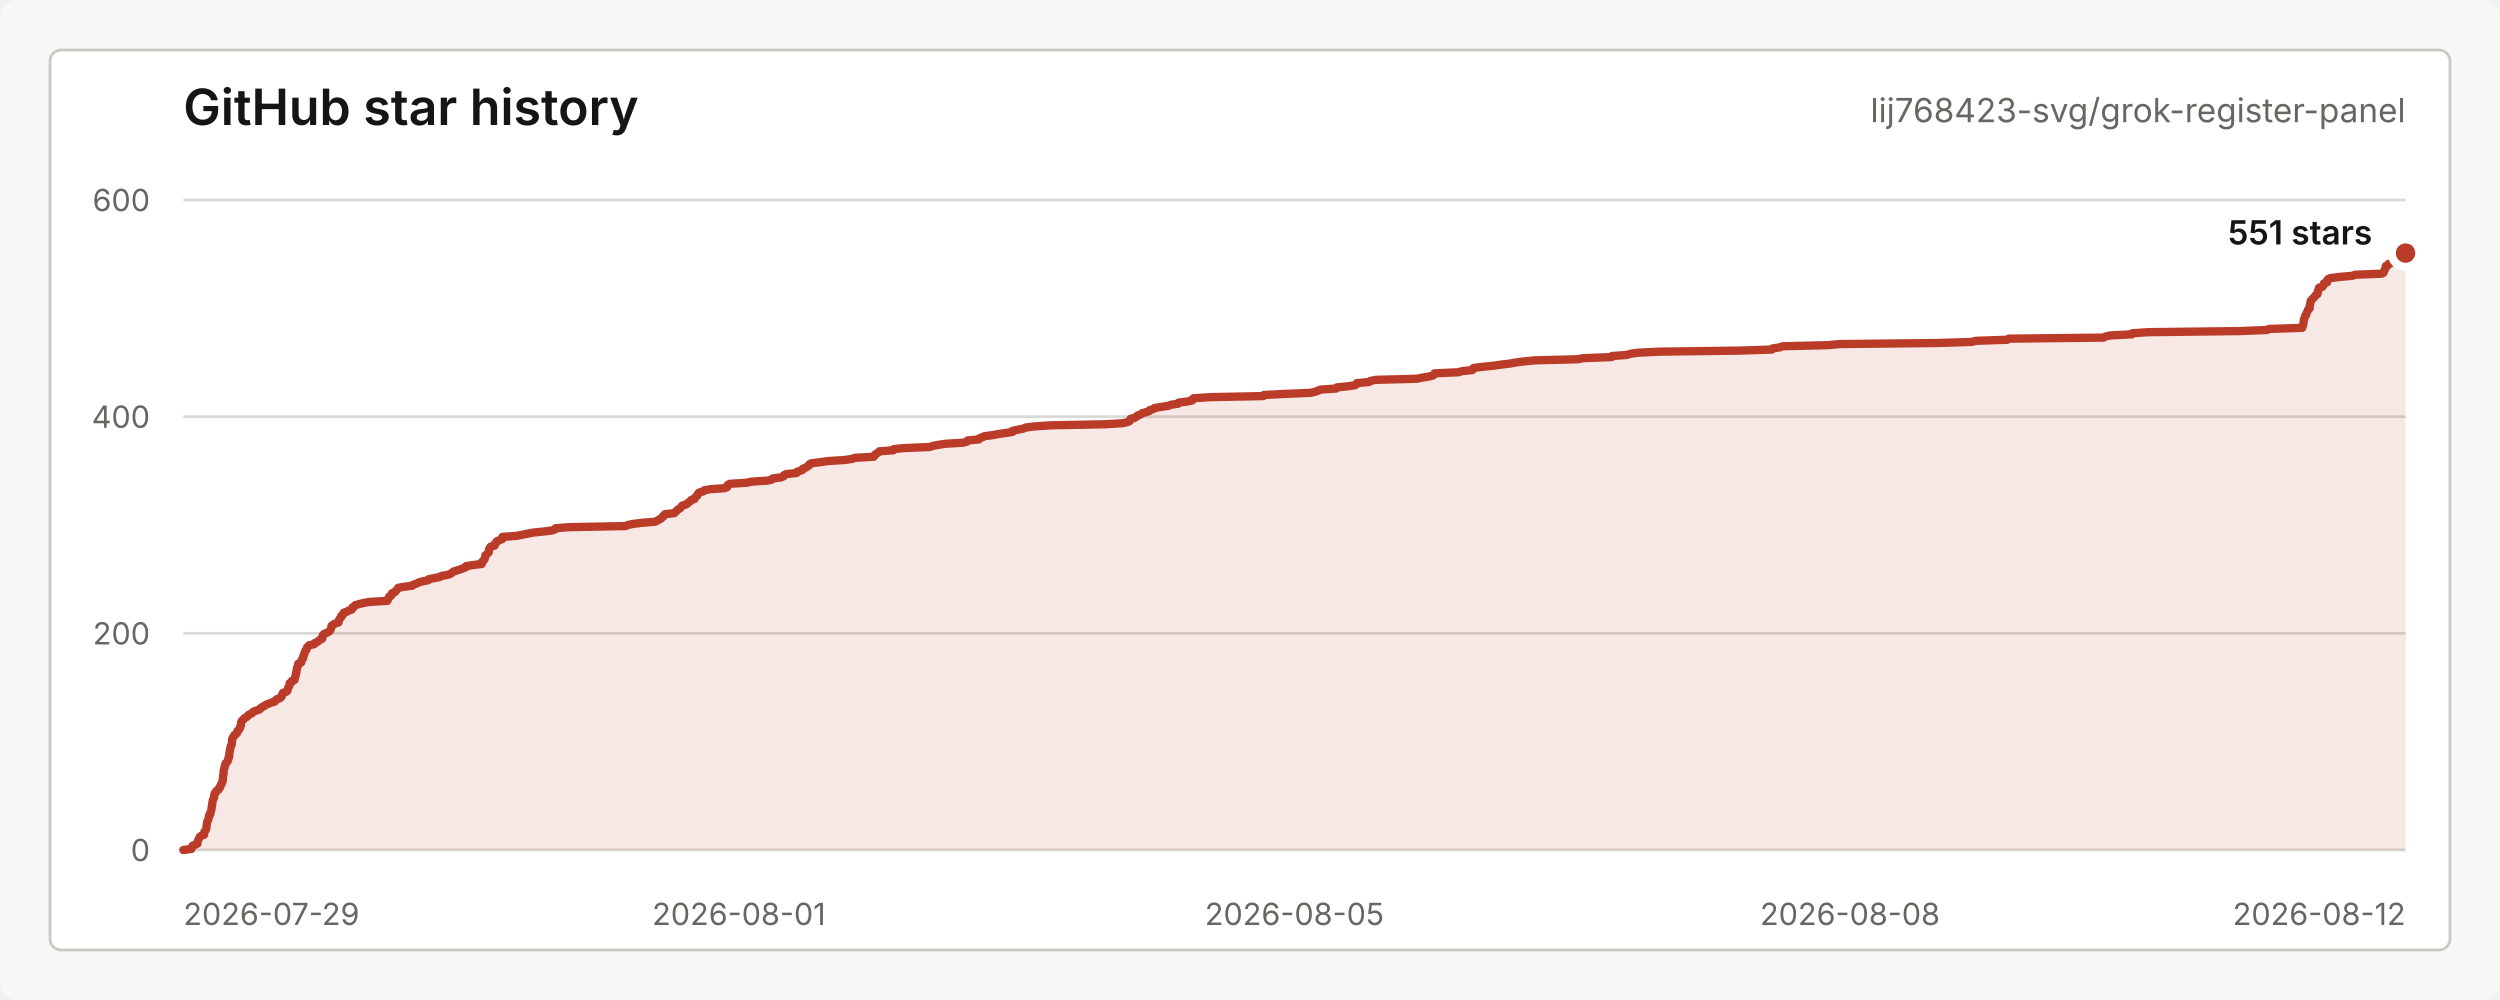
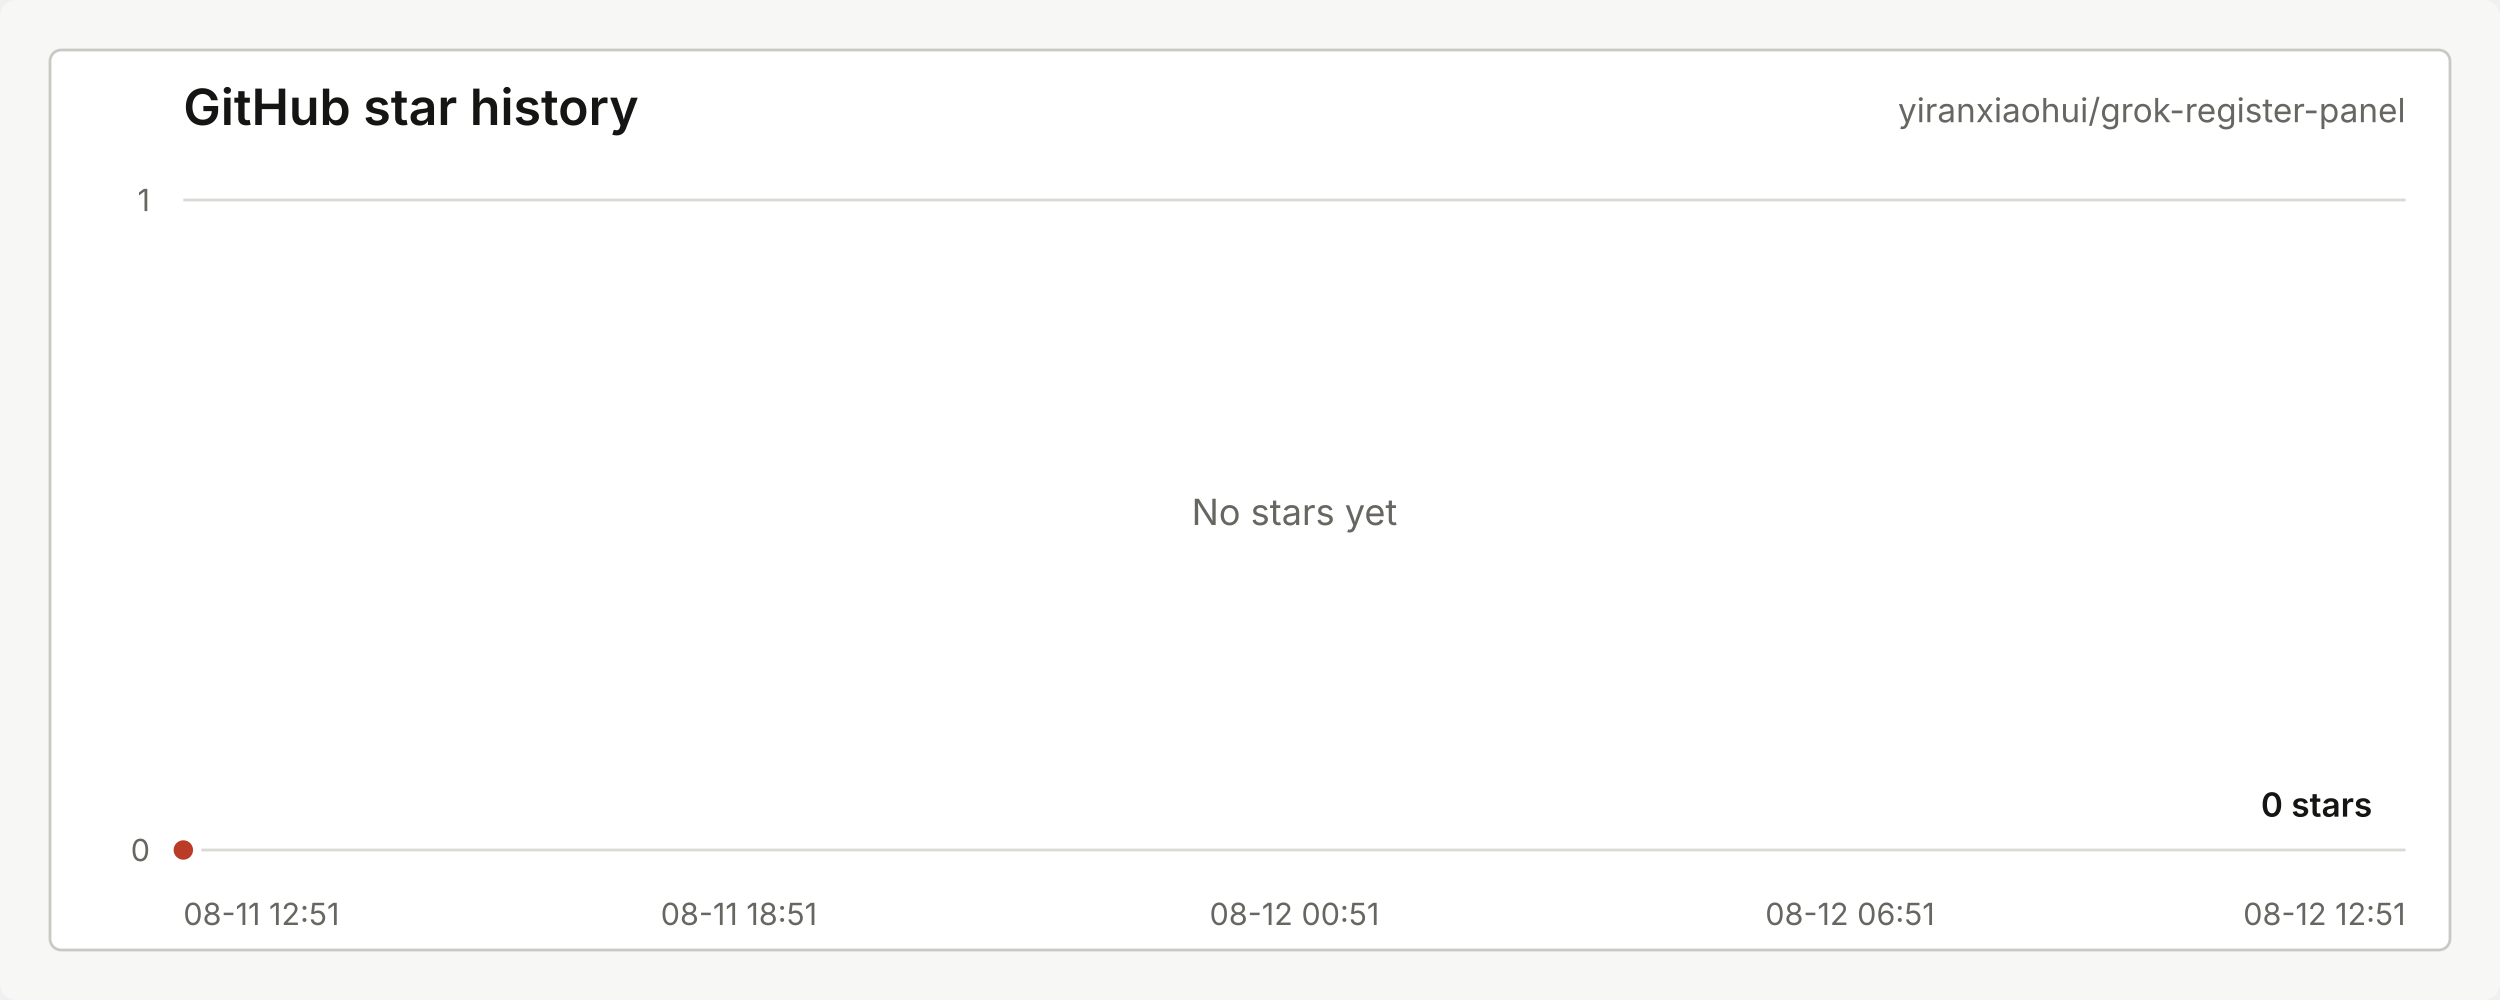
<svg xmlns="http://www.w3.org/2000/svg" width="900" height="360" viewBox="0 0 900 360" role="img" aria-labelledby="title desc">
  <style>
    text { font-family: -apple-system, BlinkMacSystemFont, "Segoe UI", sans-serif; letter-spacing: 0; }
    .title { fill: #151613; font-size: 18px; font-weight: 600; }
    .repo { fill: #656761; font-size: 12px; }
    .axis { fill: #656761; font-size: 11px; }
    .grid { stroke: #d9dad5; stroke-width: 1; }
    .line { fill: none; stroke: #b93b28; stroke-width: 3; stroke-linecap: round; stroke-linejoin: round; }
    .area { fill: #b93b28; fill-opacity: 0.12; }
    .dot { fill: #b93b28; stroke: #ffffff; stroke-width: 3; }
    .value { fill: #151613; font-size: 12px; font-weight: 600; }
    .empty { fill: #656761; font-size: 13px; }
  </style>
  <rect width="900" height="360" rx="6" fill="#f7f8f5" />
  <rect x="18" y="18" width="864" height="324" rx="4" fill="#ffffff" stroke="#c7c9c3" />
  <text class="title" x="66" y="45">GitHub star history</text>
-   <text class="repo" x="866" y="44" text-anchor="end">lij768423-svg/grok-register-panel</text>
+   <text class="repo" x="866" y="44" text-anchor="end">yiranxiaohui/grok-register-panel</text>
  <line class="grid" x1="66" y1="306.00" x2="866" y2="306.00" />
-   <line class="grid" x1="66" y1="228.00" x2="866" y2="228.00" />
-   <line class="grid" x1="66" y1="150.00" x2="866" y2="150.00" />
  <line class="grid" x1="66" y1="72.00" x2="866" y2="72.00" />
  <text class="axis" x="54" y="310.00" text-anchor="end">0</text>
-   <text class="axis" x="54" y="232.00" text-anchor="end">200</text>
-   <text class="axis" x="54" y="154.00" text-anchor="end">400</text>
-   <text class="axis" x="54" y="76.00" text-anchor="end">600</text>
-   <text class="axis" x="66.00" y="333" text-anchor="start">2026-07-29</text>
-   <text class="axis" x="266.00" y="333" text-anchor="middle">2026-08-01</text>
-   <text class="axis" x="466.00" y="333" text-anchor="middle">2026-08-05</text>
-   <text class="axis" x="666.00" y="333" text-anchor="middle">2026-08-08</text>
-   <text class="axis" x="866.00" y="333" text-anchor="end">2026-08-12</text>
-   <path class="area" d="M 66.00 306.00 L 68.93 305.61 L 69.06 305.22 L 69.22 304.83 L 69.38 304.44 L 70.44 304.05 L 71.10 303.66 L 71.11 303.27 L 71.15 302.88 L 71.36 302.49 L 71.54 302.10 L 71.65 301.71 L 71.91 301.32 L 72.36 300.93 L 73.47 300.54 L 73.49 300.15 L 73.54 299.76 L 73.61 299.37 L 73.95 298.98 L 74.17 298.59 L 74.27 298.20 L 74.33 297.81 L 74.35 297.42 L 74.43 297.03 L 74.46 296.64 L 74.54 296.25 L 74.57 295.86 L 74.77 295.47 L 74.94 295.08 L 75.11 294.69 L 75.15 294.30 L 75.23 293.91 L 75.27 293.52 L 75.72 293.13 L 75.73 292.74 L 75.78 292.35 L 75.94 291.96 L 76.12 291.57 L 76.15 291.18 L 76.18 290.79 L 76.25 290.40 L 76.32 290.01 L 76.36 289.62 L 76.44 289.23 L 76.45 288.84 L 76.57 288.45 L 76.61 288.06 L 76.77 287.67 L 77.02 287.28 L 77.11 286.89 L 77.12 286.50 L 77.16 286.11 L 77.22 285.72 L 77.69 285.33 L 77.77 284.94 L 78.09 284.55 L 78.77 284.16 L 78.87 283.77 L 79.26 283.38 L 79.31 282.99 L 79.46 282.60 L 79.80 282.21 L 79.82 281.82 L 80.10 281.43 L 80.17 281.04 L 80.19 280.65 L 80.25 280.26 L 80.29 279.87 L 80.30 279.48 L 80.33 279.09 L 80.47 278.70 L 80.48 278.31 L 80.51 277.92 L 80.53 277.53 L 80.62 277.14 L 80.72 276.75 L 80.77 276.36 L 80.94 275.97 L 80.99 275.58 L 81.12 275.19 L 81.21 274.80 L 81.72 274.41 L 81.93 274.02 L 82.09 273.63 L 82.21 273.24 L 82.22 272.85 L 82.51 272.46 L 82.52 272.07 L 82.54 271.68 L 82.56 271.29 L 82.59 270.90 L 82.73 270.51 L 82.76 270.12 L 82.82 269.73 L 82.97 269.34 L 83.03 268.95 L 83.08 268.56 L 83.38 268.17 L 83.45 267.78 L 83.47 267.39 L 83.51 267.00 L 83.56 266.61 L 83.58 266.22 L 83.66 265.83 L 83.86 265.44 L 84.23 265.05 L 84.34 264.66 L 84.94 264.27 L 85.34 263.88 L 85.48 263.49 L 85.50 263.10 L 86.02 262.71 L 86.25 262.32 L 86.48 261.93 L 86.49 261.54 L 86.72 261.15 L 86.75 260.76 L 86.77 260.37 L 86.82 259.98 L 87.01 259.59 L 87.36 259.20 L 87.85 258.81 L 88.13 258.42 L 88.97 258.03 L 89.20 257.64 L 89.60 257.25 L 90.60 256.86 L 90.91 256.47 L 91.45 256.08 L 92.66 255.69 L 93.56 255.30 L 93.80 254.91 L 94.41 254.52 L 95.19 254.13 L 95.63 253.74 L 96.67 253.35 L 97.59 252.96 L 98.96 252.57 L 99.17 252.18 L 99.48 251.79 L 100.64 251.40 L 101.19 251.01 L 101.44 250.62 L 101.46 250.23 L 101.74 249.84 L 101.84 249.45 L 103.04 249.06 L 103.48 248.67 L 103.52 248.28 L 103.66 247.89 L 103.77 247.50 L 104.02 247.11 L 104.23 246.72 L 104.26 246.33 L 104.29 245.94 L 105.02 245.55 L 105.05 245.16 L 106.03 244.77 L 106.09 244.38 L 106.20 243.99 L 106.30 243.60 L 106.45 243.21 L 106.48 242.82 L 106.58 242.43 L 106.71 242.04 L 106.72 241.65 L 106.77 241.26 L 106.90 240.87 L 106.97 240.48 L 107.02 240.09 L 107.27 239.70 L 107.34 239.31 L 107.36 238.92 L 108.39 238.53 L 108.51 238.14 L 108.55 237.75 L 108.78 237.36 L 109.11 236.97 L 109.19 236.58 L 109.19 236.19 L 109.41 235.80 L 109.57 235.41 L 109.68 235.02 L 109.80 234.63 L 109.92 234.24 L 110.35 233.85 L 110.48 233.46 L 110.52 233.07 L 110.94 232.68 L 111.31 232.29 L 113.13 231.90 L 113.28 231.51 L 114.22 231.12 L 114.67 230.73 L 115.10 230.34 L 115.96 229.95 L 116.10 229.56 L 116.12 229.17 L 116.15 228.78 L 116.45 228.39 L 117.12 228.00 L 118.07 227.61 L 118.63 227.22 L 118.94 226.83 L 119.08 226.44 L 119.26 226.05 L 119.30 225.66 L 119.38 225.27 L 119.96 224.88 L 120.64 224.49 L 121.84 224.10 L 122.01 223.71 L 122.04 223.32 L 122.16 222.93 L 122.46 222.54 L 122.82 222.15 L 122.84 221.76 L 123.40 221.37 L 123.53 220.98 L 123.77 220.59 L 124.89 220.20 L 125.51 219.81 L 126.68 219.42 L 126.89 219.03 L 126.90 218.64 L 127.65 218.25 L 127.89 217.86 L 129.23 217.47 L 130.86 217.08 L 132.93 216.69 L 139.44 216.30 L 139.60 215.91 L 139.71 215.52 L 140.09 215.13 L 140.14 214.74 L 140.87 214.35 L 141.07 213.96 L 141.13 213.57 L 142.13 213.18 L 142.41 212.79 L 142.82 212.40 L 143.11 212.01 L 143.36 211.62 L 145.56 211.23 L 148.44 210.84 L 148.82 210.45 L 150.07 210.06 L 150.71 209.67 L 152.17 209.28 L 154.14 208.89 L 154.39 208.50 L 156.34 208.11 L 158.41 207.72 L 158.94 207.33 L 161.18 206.94 L 162.16 206.55 L 162.78 206.16 L 163.19 205.77 L 164.43 205.38 L 165.65 204.99 L 166.73 204.60 L 167.72 204.21 L 167.78 203.82 L 170.10 203.43 L 173.41 203.04 L 173.54 202.65 L 173.55 202.26 L 173.96 201.87 L 174.36 201.48 L 174.52 201.09 L 174.57 200.70 L 174.72 200.31 L 174.73 199.92 L 175.24 199.53 L 175.62 199.14 L 175.97 198.75 L 176.03 198.36 L 176.04 197.97 L 176.13 197.58 L 176.37 197.19 L 176.63 196.80 L 178.06 196.41 L 178.06 196.02 L 178.25 195.63 L 178.75 195.24 L 178.86 194.85 L 179.84 194.46 L 180.80 194.07 L 180.83 193.68 L 180.87 193.29 L 186.03 192.90 L 188.02 192.51 L 189.98 192.12 L 191.85 191.73 L 195.74 191.34 L 198.79 190.95 L 199.88 190.56 L 200.02 190.17 L 204.75 189.78 L 225.23 189.39 L 226.00 189.00 L 227.85 188.61 L 230.96 188.22 L 235.78 187.83 L 236.61 187.44 L 237.27 187.05 L 238.03 186.66 L 238.27 186.27 L 238.86 185.88 L 238.96 185.49 L 239.41 185.10 L 242.78 184.71 L 243.16 184.32 L 243.56 183.93 L 243.89 183.54 L 244.56 183.15 L 245.08 182.76 L 245.32 182.37 L 245.65 181.98 L 247.00 181.59 L 247.56 181.20 L 247.91 180.81 L 248.58 180.42 L 248.81 180.03 L 249.99 179.64 L 250.10 179.25 L 250.51 178.86 L 250.98 178.47 L 251.06 178.08 L 251.34 177.69 L 251.75 177.30 L 253.13 176.91 L 253.51 176.52 L 255.59 176.13 L 260.85 175.74 L 261.77 175.35 L 261.82 174.96 L 262.00 174.57 L 262.71 174.18 L 268.82 173.79 L 270.49 173.40 L 276.43 173.01 L 277.95 172.62 L 278.23 172.23 L 281.25 171.84 L 282.11 171.45 L 282.25 171.06 L 283.00 170.67 L 286.81 170.28 L 286.85 169.89 L 288.05 169.50 L 288.92 169.11 L 289.04 168.72 L 290.13 168.33 L 290.61 167.94 L 291.30 167.55 L 291.36 167.16 L 292.05 166.77 L 295.28 166.38 L 298.04 165.99 L 304.01 165.60 L 306.76 165.21 L 307.73 164.82 L 314.49 164.43 L 314.86 164.04 L 315.01 163.65 L 315.58 163.26 L 316.28 162.87 L 316.58 162.48 L 321.58 162.09 L 321.73 161.70 L 325.35 161.31 L 334.75 160.92 L 335.75 160.53 L 337.80 160.14 L 340.42 159.75 L 346.84 159.36 L 348.14 158.97 L 348.35 158.58 L 352.40 158.19 L 352.53 157.80 L 353.67 157.41 L 354.38 157.02 L 357.58 156.63 L 359.41 156.24 L 362.26 155.85 L 364.56 155.46 L 364.57 155.07 L 366.45 154.68 L 368.46 154.29 L 369.24 153.90 L 372.36 153.51 L 378.09 153.12 L 397.83 152.73 L 404.22 152.34 L 405.98 151.95 L 406.72 151.56 L 406.91 151.17 L 407.00 150.78 L 408.57 150.39 L 409.14 150.00 L 409.45 149.61 L 410.64 149.22 L 411.01 148.83 L 412.27 148.44 L 413.65 148.05 L 413.87 147.66 L 415.18 147.27 L 415.64 146.88 L 418.03 146.49 L 420.58 146.10 L 421.55 145.71 L 424.21 145.32 L 424.32 144.93 L 427.40 144.54 L 429.22 144.15 L 429.24 143.76 L 429.68 143.37 L 435.59 142.98 L 454.79 142.59 L 454.98 142.20 L 462.39 141.81 L 471.83 141.42 L 473.47 141.03 L 474.46 140.64 L 475.41 140.25 L 481.06 139.86 L 481.27 139.47 L 485.13 139.08 L 487.76 138.69 L 488.42 138.30 L 488.49 137.91 L 492.88 137.52 L 493.32 137.13 L 495.27 136.74 L 510.12 136.35 L 511.88 135.96 L 514.34 135.57 L 515.89 135.18 L 516.33 134.79 L 516.46 134.40 L 525.07 134.01 L 526.23 133.62 L 530.00 133.23 L 530.13 132.84 L 530.51 132.45 L 533.67 132.06 L 537.54 131.67 L 540.26 131.28 L 543.57 130.89 L 545.68 130.50 L 548.62 130.11 L 552.67 129.72 L 568.04 129.33 L 569.91 128.94 L 580.20 128.55 L 580.38 128.16 L 585.73 127.77 L 586.88 127.38 L 589.45 126.99 L 597.30 126.60 L 626.70 126.21 L 637.92 125.82 L 638.16 125.43 L 640.81 125.04 L 641.67 124.65 L 658.04 124.26 L 662.16 123.87 L 697.36 123.48 L 709.86 123.09 L 711.23 122.70 L 722.63 122.31 L 723.14 121.92 L 757.31 121.53 L 757.99 121.14 L 759.83 120.75 L 767.49 120.36 L 767.61 119.97 L 773.37 119.58 L 806.22 119.19 L 816.11 118.80 L 816.82 118.41 L 828.79 118.02 L 828.84 117.63 L 829.03 117.24 L 829.18 116.85 L 829.22 116.46 L 829.27 116.07 L 829.34 115.68 L 829.35 115.29 L 829.44 114.90 L 829.66 114.51 L 829.73 114.12 L 829.84 113.73 L 830.24 113.34 L 830.29 112.95 L 830.40 112.56 L 830.68 112.17 L 830.84 111.78 L 830.95 111.39 L 831.46 111.00 L 831.47 110.61 L 831.48 110.22 L 831.55 109.83 L 831.65 109.44 L 831.76 109.05 L 831.80 108.66 L 831.87 108.27 L 832.31 107.88 L 832.56 107.49 L 833.03 107.10 L 833.39 106.71 L 833.60 106.32 L 834.21 105.93 L 834.36 105.54 L 834.38 105.15 L 834.44 104.76 L 834.71 104.37 L 834.75 103.98 L 834.83 103.59 L 836.11 103.20 L 836.40 102.81 L 836.57 102.42 L 836.62 102.03 L 837.76 101.64 L 837.78 101.25 L 837.79 100.86 L 838.11 100.47 L 839.11 100.08 L 842.23 99.69 L 846.77 99.30 L 847.82 98.91 L 857.47 98.52 L 858.08 98.13 L 858.21 97.74 L 858.38 97.35 L 858.60 96.96 L 858.82 96.57 L 858.86 96.18 L 858.87 95.79 L 859.76 95.40 L 859.88 95.01 L 860.93 94.62 L 861.27 94.23 L 862.61 93.84 L 862.61 93.45 L 862.86 93.06 L 862.86 92.67 L 863.18 92.28 L 864.93 91.89 L 865.06 91.50 L 866.00 91.11 L 866.00 306 L 66.00 306 Z" />
-   <path class="line" d="M 66.00 306.00 L 68.93 305.61 L 69.06 305.22 L 69.22 304.83 L 69.38 304.44 L 70.44 304.05 L 71.10 303.66 L 71.11 303.27 L 71.15 302.88 L 71.36 302.49 L 71.54 302.10 L 71.65 301.71 L 71.91 301.32 L 72.36 300.93 L 73.47 300.54 L 73.49 300.15 L 73.54 299.76 L 73.61 299.37 L 73.95 298.98 L 74.17 298.59 L 74.27 298.20 L 74.33 297.81 L 74.35 297.42 L 74.43 297.03 L 74.46 296.64 L 74.54 296.25 L 74.57 295.86 L 74.77 295.47 L 74.94 295.08 L 75.11 294.69 L 75.15 294.30 L 75.23 293.91 L 75.27 293.52 L 75.72 293.13 L 75.73 292.74 L 75.78 292.35 L 75.94 291.96 L 76.12 291.57 L 76.15 291.18 L 76.18 290.79 L 76.25 290.40 L 76.32 290.01 L 76.36 289.62 L 76.44 289.23 L 76.45 288.84 L 76.57 288.45 L 76.61 288.06 L 76.77 287.67 L 77.02 287.28 L 77.11 286.89 L 77.12 286.50 L 77.16 286.11 L 77.22 285.72 L 77.69 285.33 L 77.77 284.94 L 78.09 284.55 L 78.77 284.16 L 78.87 283.77 L 79.26 283.38 L 79.31 282.99 L 79.46 282.60 L 79.80 282.21 L 79.82 281.82 L 80.10 281.43 L 80.17 281.04 L 80.19 280.65 L 80.25 280.26 L 80.29 279.87 L 80.30 279.48 L 80.33 279.09 L 80.47 278.70 L 80.48 278.31 L 80.51 277.92 L 80.53 277.53 L 80.62 277.14 L 80.72 276.75 L 80.77 276.36 L 80.94 275.97 L 80.99 275.58 L 81.12 275.19 L 81.21 274.80 L 81.72 274.41 L 81.93 274.02 L 82.09 273.63 L 82.21 273.24 L 82.22 272.85 L 82.51 272.46 L 82.52 272.07 L 82.54 271.68 L 82.56 271.29 L 82.59 270.90 L 82.73 270.51 L 82.76 270.12 L 82.82 269.73 L 82.97 269.34 L 83.03 268.95 L 83.08 268.56 L 83.38 268.17 L 83.45 267.78 L 83.47 267.39 L 83.51 267.00 L 83.56 266.61 L 83.58 266.22 L 83.66 265.83 L 83.86 265.44 L 84.23 265.05 L 84.34 264.66 L 84.94 264.27 L 85.34 263.88 L 85.48 263.49 L 85.50 263.10 L 86.02 262.71 L 86.25 262.32 L 86.48 261.93 L 86.49 261.54 L 86.72 261.15 L 86.75 260.76 L 86.77 260.37 L 86.82 259.98 L 87.01 259.59 L 87.36 259.20 L 87.85 258.81 L 88.13 258.42 L 88.97 258.03 L 89.20 257.64 L 89.60 257.25 L 90.60 256.86 L 90.91 256.47 L 91.45 256.08 L 92.66 255.69 L 93.56 255.30 L 93.80 254.91 L 94.41 254.52 L 95.19 254.13 L 95.63 253.74 L 96.67 253.35 L 97.59 252.96 L 98.96 252.57 L 99.17 252.18 L 99.48 251.79 L 100.64 251.40 L 101.19 251.01 L 101.44 250.62 L 101.46 250.23 L 101.74 249.84 L 101.84 249.45 L 103.04 249.06 L 103.48 248.67 L 103.52 248.28 L 103.66 247.89 L 103.77 247.50 L 104.02 247.11 L 104.23 246.72 L 104.26 246.33 L 104.29 245.94 L 105.02 245.55 L 105.05 245.16 L 106.03 244.77 L 106.09 244.38 L 106.20 243.99 L 106.30 243.60 L 106.45 243.21 L 106.48 242.82 L 106.58 242.43 L 106.71 242.04 L 106.72 241.65 L 106.77 241.26 L 106.90 240.87 L 106.97 240.48 L 107.02 240.09 L 107.27 239.70 L 107.34 239.31 L 107.36 238.92 L 108.39 238.53 L 108.51 238.14 L 108.55 237.75 L 108.78 237.36 L 109.11 236.97 L 109.19 236.58 L 109.19 236.19 L 109.41 235.80 L 109.57 235.41 L 109.68 235.02 L 109.80 234.63 L 109.92 234.24 L 110.35 233.85 L 110.48 233.46 L 110.52 233.07 L 110.94 232.68 L 111.31 232.29 L 113.13 231.90 L 113.28 231.51 L 114.22 231.12 L 114.67 230.73 L 115.10 230.34 L 115.96 229.95 L 116.10 229.56 L 116.12 229.17 L 116.15 228.78 L 116.45 228.39 L 117.12 228.00 L 118.07 227.61 L 118.63 227.22 L 118.94 226.83 L 119.08 226.44 L 119.26 226.05 L 119.30 225.66 L 119.38 225.27 L 119.96 224.88 L 120.64 224.49 L 121.84 224.10 L 122.01 223.71 L 122.04 223.32 L 122.16 222.93 L 122.46 222.54 L 122.82 222.15 L 122.84 221.76 L 123.40 221.37 L 123.53 220.98 L 123.77 220.59 L 124.89 220.20 L 125.51 219.81 L 126.68 219.42 L 126.89 219.03 L 126.90 218.64 L 127.65 218.25 L 127.89 217.86 L 129.23 217.47 L 130.86 217.08 L 132.93 216.69 L 139.44 216.30 L 139.60 215.91 L 139.71 215.52 L 140.09 215.13 L 140.14 214.74 L 140.87 214.35 L 141.07 213.96 L 141.13 213.57 L 142.13 213.18 L 142.41 212.79 L 142.82 212.40 L 143.11 212.01 L 143.36 211.62 L 145.56 211.23 L 148.44 210.84 L 148.82 210.45 L 150.07 210.06 L 150.71 209.67 L 152.17 209.28 L 154.14 208.89 L 154.39 208.50 L 156.34 208.11 L 158.41 207.72 L 158.94 207.33 L 161.18 206.94 L 162.16 206.55 L 162.78 206.16 L 163.19 205.77 L 164.43 205.38 L 165.65 204.99 L 166.73 204.60 L 167.72 204.21 L 167.78 203.82 L 170.10 203.43 L 173.41 203.04 L 173.54 202.65 L 173.55 202.26 L 173.96 201.87 L 174.36 201.48 L 174.52 201.09 L 174.57 200.70 L 174.72 200.31 L 174.73 199.92 L 175.24 199.53 L 175.62 199.14 L 175.97 198.75 L 176.03 198.36 L 176.04 197.97 L 176.13 197.58 L 176.37 197.19 L 176.63 196.80 L 178.06 196.41 L 178.06 196.02 L 178.25 195.63 L 178.75 195.24 L 178.86 194.85 L 179.84 194.46 L 180.80 194.07 L 180.83 193.68 L 180.87 193.29 L 186.03 192.90 L 188.02 192.51 L 189.98 192.12 L 191.85 191.73 L 195.74 191.34 L 198.79 190.95 L 199.88 190.56 L 200.02 190.17 L 204.75 189.78 L 225.23 189.39 L 226.00 189.00 L 227.85 188.61 L 230.96 188.22 L 235.78 187.83 L 236.61 187.44 L 237.27 187.05 L 238.03 186.66 L 238.27 186.27 L 238.86 185.88 L 238.96 185.49 L 239.41 185.10 L 242.78 184.71 L 243.16 184.32 L 243.56 183.93 L 243.89 183.54 L 244.56 183.15 L 245.08 182.76 L 245.32 182.37 L 245.65 181.98 L 247.00 181.59 L 247.56 181.20 L 247.91 180.81 L 248.58 180.42 L 248.81 180.03 L 249.99 179.64 L 250.10 179.25 L 250.51 178.86 L 250.98 178.47 L 251.06 178.08 L 251.34 177.69 L 251.75 177.30 L 253.13 176.91 L 253.51 176.52 L 255.59 176.13 L 260.85 175.74 L 261.77 175.35 L 261.82 174.96 L 262.00 174.57 L 262.71 174.18 L 268.82 173.79 L 270.49 173.40 L 276.43 173.01 L 277.95 172.62 L 278.23 172.23 L 281.25 171.84 L 282.11 171.45 L 282.25 171.06 L 283.00 170.67 L 286.81 170.28 L 286.85 169.89 L 288.05 169.50 L 288.92 169.11 L 289.04 168.72 L 290.13 168.33 L 290.61 167.94 L 291.30 167.55 L 291.36 167.16 L 292.05 166.77 L 295.28 166.38 L 298.04 165.99 L 304.01 165.60 L 306.76 165.21 L 307.73 164.82 L 314.49 164.43 L 314.86 164.04 L 315.01 163.65 L 315.58 163.26 L 316.28 162.87 L 316.58 162.48 L 321.58 162.09 L 321.73 161.70 L 325.35 161.31 L 334.75 160.92 L 335.75 160.53 L 337.80 160.14 L 340.42 159.75 L 346.84 159.36 L 348.14 158.97 L 348.35 158.58 L 352.40 158.19 L 352.53 157.80 L 353.67 157.41 L 354.38 157.02 L 357.58 156.63 L 359.41 156.24 L 362.26 155.85 L 364.56 155.46 L 364.57 155.07 L 366.45 154.68 L 368.46 154.29 L 369.24 153.90 L 372.36 153.51 L 378.09 153.12 L 397.83 152.73 L 404.22 152.34 L 405.98 151.95 L 406.72 151.56 L 406.91 151.17 L 407.00 150.78 L 408.57 150.39 L 409.14 150.00 L 409.45 149.61 L 410.64 149.22 L 411.01 148.83 L 412.27 148.44 L 413.65 148.05 L 413.87 147.66 L 415.18 147.27 L 415.64 146.88 L 418.03 146.49 L 420.58 146.10 L 421.55 145.71 L 424.21 145.32 L 424.32 144.93 L 427.40 144.54 L 429.22 144.15 L 429.24 143.76 L 429.68 143.37 L 435.59 142.98 L 454.79 142.59 L 454.98 142.20 L 462.39 141.81 L 471.83 141.42 L 473.47 141.03 L 474.46 140.64 L 475.41 140.25 L 481.06 139.86 L 481.27 139.47 L 485.13 139.08 L 487.76 138.69 L 488.42 138.30 L 488.49 137.91 L 492.88 137.52 L 493.32 137.13 L 495.27 136.74 L 510.12 136.35 L 511.88 135.96 L 514.34 135.57 L 515.89 135.18 L 516.33 134.79 L 516.46 134.40 L 525.07 134.01 L 526.23 133.62 L 530.00 133.23 L 530.13 132.84 L 530.51 132.45 L 533.67 132.06 L 537.54 131.67 L 540.26 131.28 L 543.57 130.89 L 545.68 130.50 L 548.62 130.11 L 552.67 129.72 L 568.04 129.33 L 569.91 128.94 L 580.20 128.55 L 580.38 128.16 L 585.73 127.77 L 586.88 127.38 L 589.45 126.99 L 597.30 126.60 L 626.70 126.21 L 637.92 125.82 L 638.16 125.43 L 640.81 125.04 L 641.67 124.65 L 658.04 124.26 L 662.16 123.87 L 697.36 123.48 L 709.86 123.09 L 711.23 122.70 L 722.63 122.31 L 723.14 121.92 L 757.31 121.53 L 757.99 121.14 L 759.83 120.75 L 767.49 120.36 L 767.61 119.97 L 773.37 119.58 L 806.22 119.19 L 816.11 118.80 L 816.82 118.41 L 828.79 118.02 L 828.84 117.63 L 829.03 117.24 L 829.18 116.85 L 829.22 116.46 L 829.27 116.07 L 829.34 115.68 L 829.35 115.29 L 829.44 114.90 L 829.66 114.51 L 829.73 114.12 L 829.84 113.73 L 830.24 113.34 L 830.29 112.95 L 830.40 112.56 L 830.68 112.17 L 830.84 111.78 L 830.95 111.39 L 831.46 111.00 L 831.47 110.61 L 831.48 110.22 L 831.55 109.83 L 831.65 109.44 L 831.76 109.05 L 831.80 108.66 L 831.87 108.27 L 832.31 107.88 L 832.56 107.49 L 833.03 107.10 L 833.39 106.71 L 833.60 106.32 L 834.21 105.93 L 834.36 105.54 L 834.38 105.15 L 834.44 104.76 L 834.71 104.37 L 834.75 103.98 L 834.83 103.59 L 836.11 103.20 L 836.40 102.81 L 836.57 102.42 L 836.62 102.03 L 837.76 101.64 L 837.78 101.25 L 837.79 100.86 L 838.11 100.47 L 839.11 100.08 L 842.23 99.69 L 846.77 99.30 L 847.82 98.91 L 857.47 98.52 L 858.08 98.13 L 858.21 97.74 L 858.38 97.35 L 858.60 96.96 L 858.82 96.57 L 858.86 96.18 L 858.87 95.79 L 859.76 95.40 L 859.88 95.01 L 860.93 94.62 L 861.27 94.23 L 862.61 93.84 L 862.61 93.45 L 862.86 93.06 L 862.86 92.67 L 863.18 92.28 L 864.93 91.89 L 865.06 91.50 L 866.00 91.11" />
-   <circle class="dot" cx="866.00" cy="91.11" r="5" />
-   <text class="value" x="854" y="88.00" text-anchor="end">551 stars</text>
+   <text class="axis" x="54" y="76.00" text-anchor="end">1</text>
+   <text class="axis" x="66.00" y="333" text-anchor="start">08-11 12:51</text>
+   <text class="axis" x="266.00" y="333" text-anchor="middle">08-11 18:51</text>
+   <text class="axis" x="466.00" y="333" text-anchor="middle">08-12 00:51</text>
+   <text class="axis" x="666.00" y="333" text-anchor="middle">08-12 06:51</text>
+   <text class="axis" x="866.00" y="333" text-anchor="end">08-12 12:51</text>
+   <path class="area" d="M 66.00 306.00 L 66.00 306 L 66.00 306 Z" />
+   <path class="line" d="M 66.00 306.00" />
+   <circle class="dot" cx="66.00" cy="306.00" r="5" />
+   <text class="value" x="854" y="294.00" text-anchor="end">0 stars</text>
+   <text class="empty" x="466.00" y="189.00" text-anchor="middle">No stars yet</text>
</svg>
